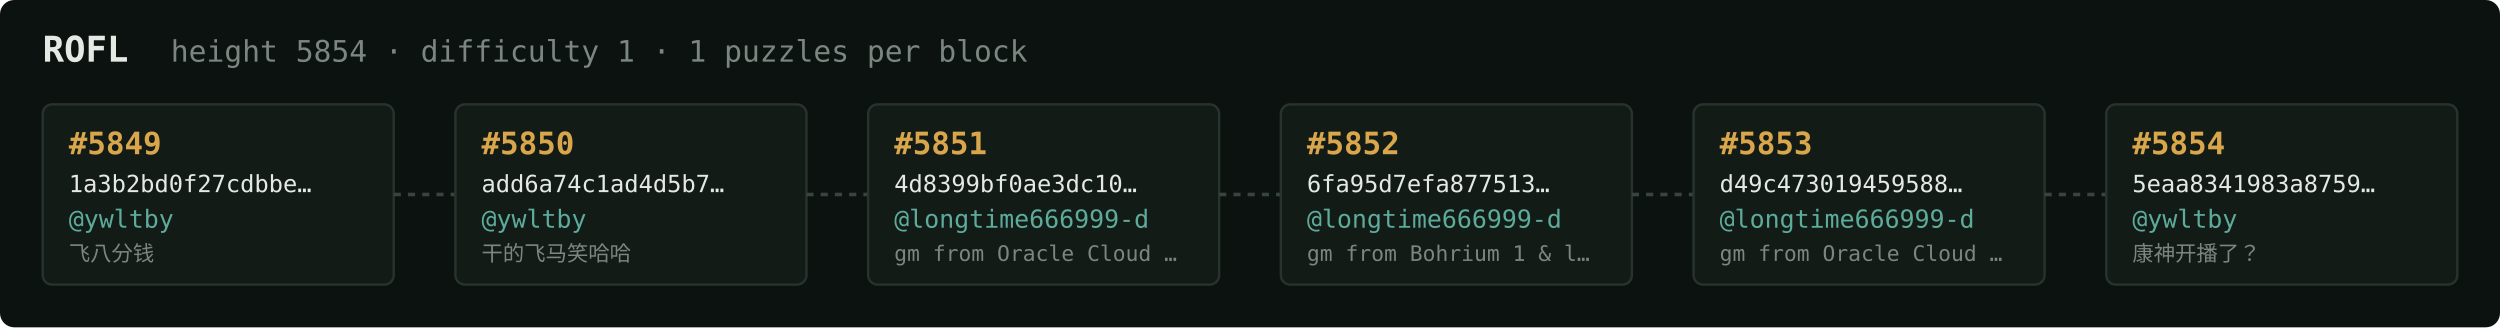
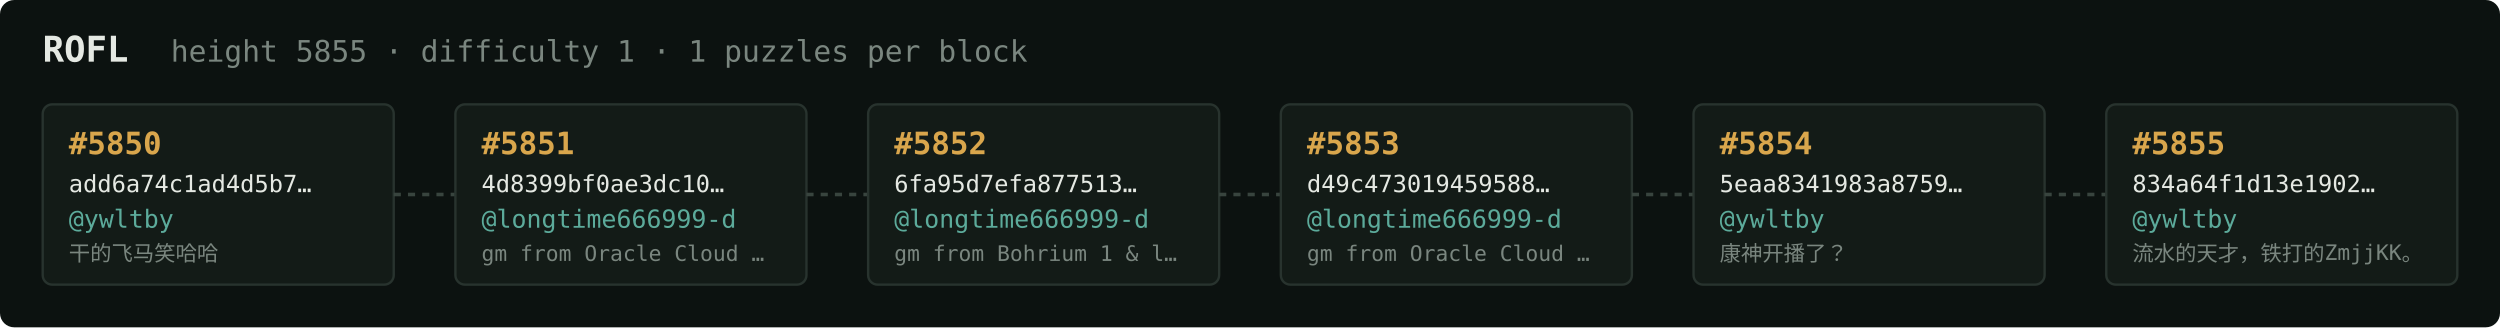
<svg xmlns="http://www.w3.org/2000/svg" width="1054" height="138" viewBox="0 0 1054 138" font-family="ui-monospace,SFMono-Regular,Menlo,monospace">
  <rect fill="#0c1210" width="1054" height="138" rx="6" />
  <text x="18" y="26" fill="#e5e9e3" font-size="15" font-weight="700">ROFL</text>
-   <text x="72" y="26" fill="#7a867f" font-size="12.5">height 5854 · difficulty 1 · 1 puzzles per block</text>
+   <text x="72" y="26" fill="#7a867f" font-size="12.5">height 5855 · difficulty 1 · 1 puzzles per block</text>
  <rect x="18" y="44" width="148" height="76" rx="4" fill="#131b17" stroke="#28332e" stroke-width="1" />
-   <text x="29" y="65" fill="#d9a64c" font-size="13" font-weight="700">#5849</text>
-   <text x="29" y="81" fill="#e5e9e3" font-size="10">1a3b2bd0f27cdbbe…</text>
+   <text x="29" y="65" fill="#d9a64c" font-size="13" font-weight="700">#5850</text>
+   <text x="29" y="81" fill="#e5e9e3" font-size="10">add6a74c1ad4d5b7…</text>
  <text x="29" y="96" fill="#5cab9b" font-size="10.5">@ywltby</text>
-   <text x="29" y="110" fill="#7a867f" font-size="9">飞八分钱</text>
+   <text x="29" y="110" fill="#7a867f" font-size="9">干的飞马笑哈哈</text>
  <line x1="166" y1="82.0" x2="192" y2="82.0" stroke="#38443e" stroke-width="1.5" stroke-dasharray="3 3" />
  <rect x="192" y="44" width="148" height="76" rx="4" fill="#131b17" stroke="#28332e" stroke-width="1" />
-   <text x="203" y="65" fill="#d9a64c" font-size="13" font-weight="700">#5850</text>
-   <text x="203" y="81" fill="#e5e9e3" font-size="10">add6a74c1ad4d5b7…</text>
-   <text x="203" y="96" fill="#5cab9b" font-size="10.5">@ywltby</text>
-   <text x="203" y="110" fill="#7a867f" font-size="9">干的飞马笑哈哈</text>
+   <text x="203" y="65" fill="#d9a64c" font-size="13" font-weight="700">#5851</text>
+   <text x="203" y="81" fill="#e5e9e3" font-size="10">4d8399bf0ae3dc10…</text>
+   <text x="203" y="96" fill="#5cab9b" font-size="10.5">@longtime666999-d</text>
+   <text x="203" y="110" fill="#7a867f" font-size="9">gm from Oracle Cloud …</text>
  <line x1="340" y1="82.0" x2="366" y2="82.0" stroke="#38443e" stroke-width="1.5" stroke-dasharray="3 3" />
  <rect x="366" y="44" width="148" height="76" rx="4" fill="#131b17" stroke="#28332e" stroke-width="1" />
-   <text x="377" y="65" fill="#d9a64c" font-size="13" font-weight="700">#5851</text>
-   <text x="377" y="81" fill="#e5e9e3" font-size="10">4d8399bf0ae3dc10…</text>
+   <text x="377" y="65" fill="#d9a64c" font-size="13" font-weight="700">#5852</text>
+   <text x="377" y="81" fill="#e5e9e3" font-size="10">6fa95d7efa877513…</text>
  <text x="377" y="96" fill="#5cab9b" font-size="10.5">@longtime666999-d</text>
-   <text x="377" y="110" fill="#7a867f" font-size="9">gm from Oracle Cloud …</text>
+   <text x="377" y="110" fill="#7a867f" font-size="9">gm from Bohrium 1 &amp; l…</text>
  <line x1="514" y1="82.0" x2="540" y2="82.0" stroke="#38443e" stroke-width="1.5" stroke-dasharray="3 3" />
  <rect x="540" y="44" width="148" height="76" rx="4" fill="#131b17" stroke="#28332e" stroke-width="1" />
-   <text x="551" y="65" fill="#d9a64c" font-size="13" font-weight="700">#5852</text>
-   <text x="551" y="81" fill="#e5e9e3" font-size="10">6fa95d7efa877513…</text>
+   <text x="551" y="65" fill="#d9a64c" font-size="13" font-weight="700">#5853</text>
+   <text x="551" y="81" fill="#e5e9e3" font-size="10">d49c473019459588…</text>
  <text x="551" y="96" fill="#5cab9b" font-size="10.5">@longtime666999-d</text>
-   <text x="551" y="110" fill="#7a867f" font-size="9">gm from Bohrium 1 &amp; l…</text>
+   <text x="551" y="110" fill="#7a867f" font-size="9">gm from Oracle Cloud …</text>
  <line x1="688" y1="82.0" x2="714" y2="82.0" stroke="#38443e" stroke-width="1.5" stroke-dasharray="3 3" />
  <rect x="714" y="44" width="148" height="76" rx="4" fill="#131b17" stroke="#28332e" stroke-width="1" />
-   <text x="725" y="65" fill="#d9a64c" font-size="13" font-weight="700">#5853</text>
-   <text x="725" y="81" fill="#e5e9e3" font-size="10">d49c473019459588…</text>
-   <text x="725" y="96" fill="#5cab9b" font-size="10.5">@longtime666999-d</text>
-   <text x="725" y="110" fill="#7a867f" font-size="9">gm from Oracle Cloud …</text>
+   <text x="725" y="65" fill="#d9a64c" font-size="13" font-weight="700">#5854</text>
+   <text x="725" y="81" fill="#e5e9e3" font-size="10">5eaa8341983a8759…</text>
+   <text x="725" y="96" fill="#5cab9b" font-size="10.5">@ywltby</text>
+   <text x="725" y="110" fill="#7a867f" font-size="9">康神开播了？</text>
  <line x1="862" y1="82.0" x2="888" y2="82.0" stroke="#38443e" stroke-width="1.5" stroke-dasharray="3 3" />
  <rect x="888" y="44" width="148" height="76" rx="4" fill="#131b17" stroke="#28332e" stroke-width="1" />
-   <text x="899" y="65" fill="#d9a64c" font-size="13" font-weight="700">#5854</text>
-   <text x="899" y="81" fill="#e5e9e3" font-size="10">5eaa8341983a8759…</text>
+   <text x="899" y="65" fill="#d9a64c" font-size="13" font-weight="700">#5855</text>
+   <text x="899" y="81" fill="#e5e9e3" font-size="10">834a64f1d13e1902…</text>
  <text x="899" y="96" fill="#5cab9b" font-size="10.5">@ywltby</text>
-   <text x="899" y="110" fill="#7a867f" font-size="9">康神开播了？</text>
+   <text x="899" y="110" fill="#7a867f" font-size="9">流水的天才，铁打的ZmjjKK。</text>
</svg>
